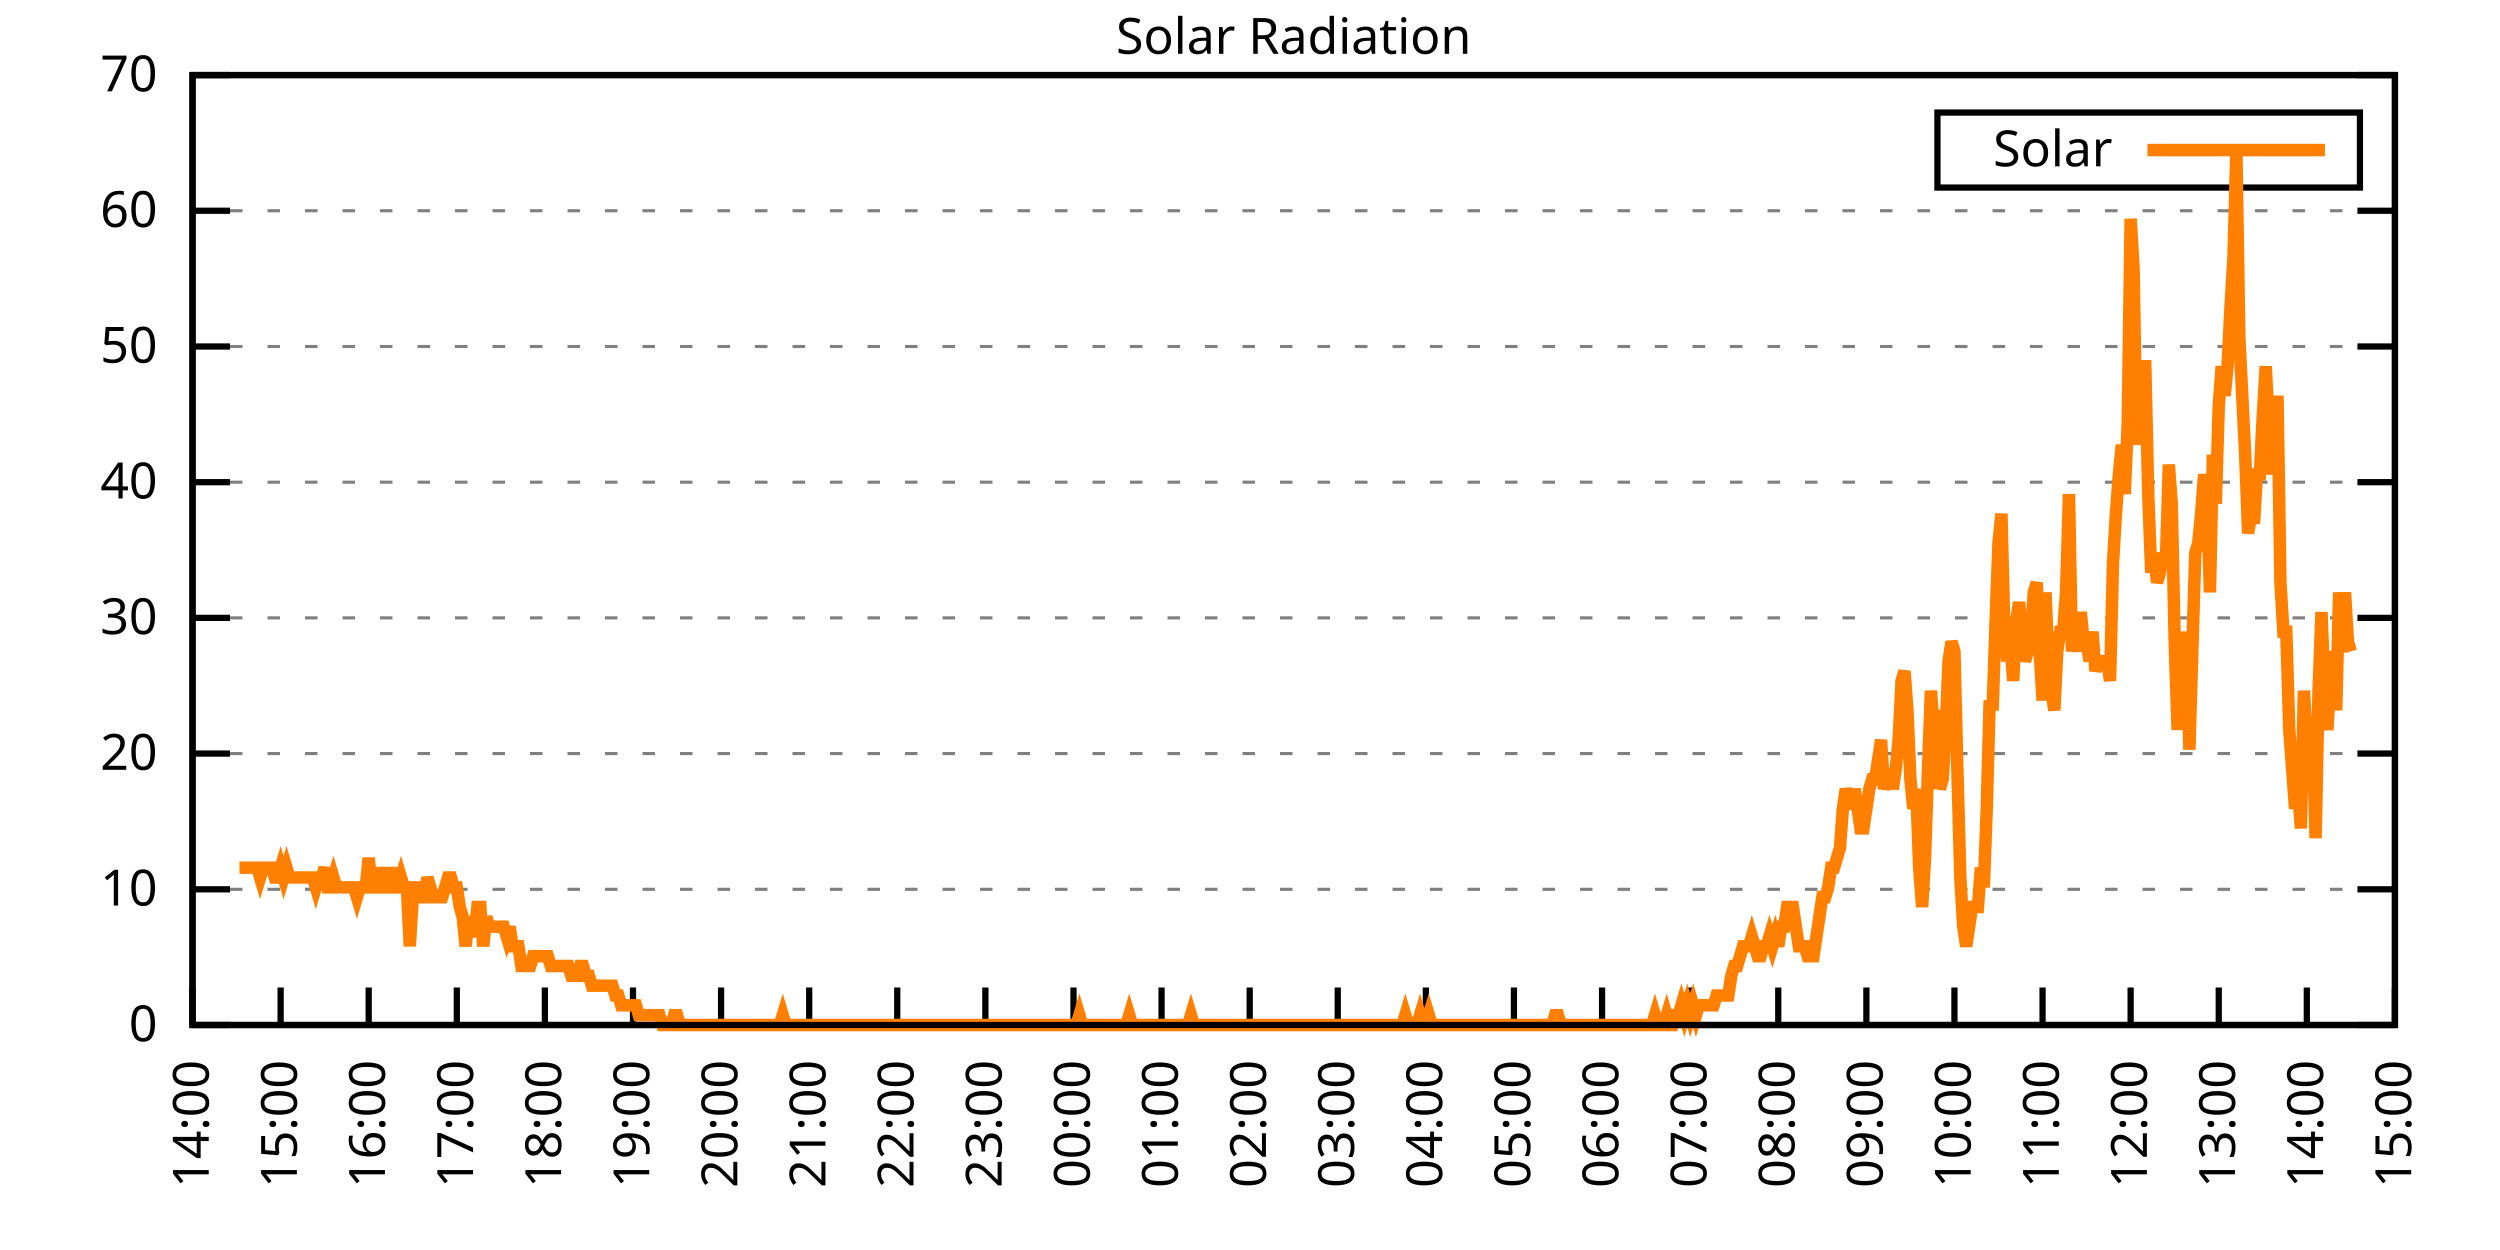
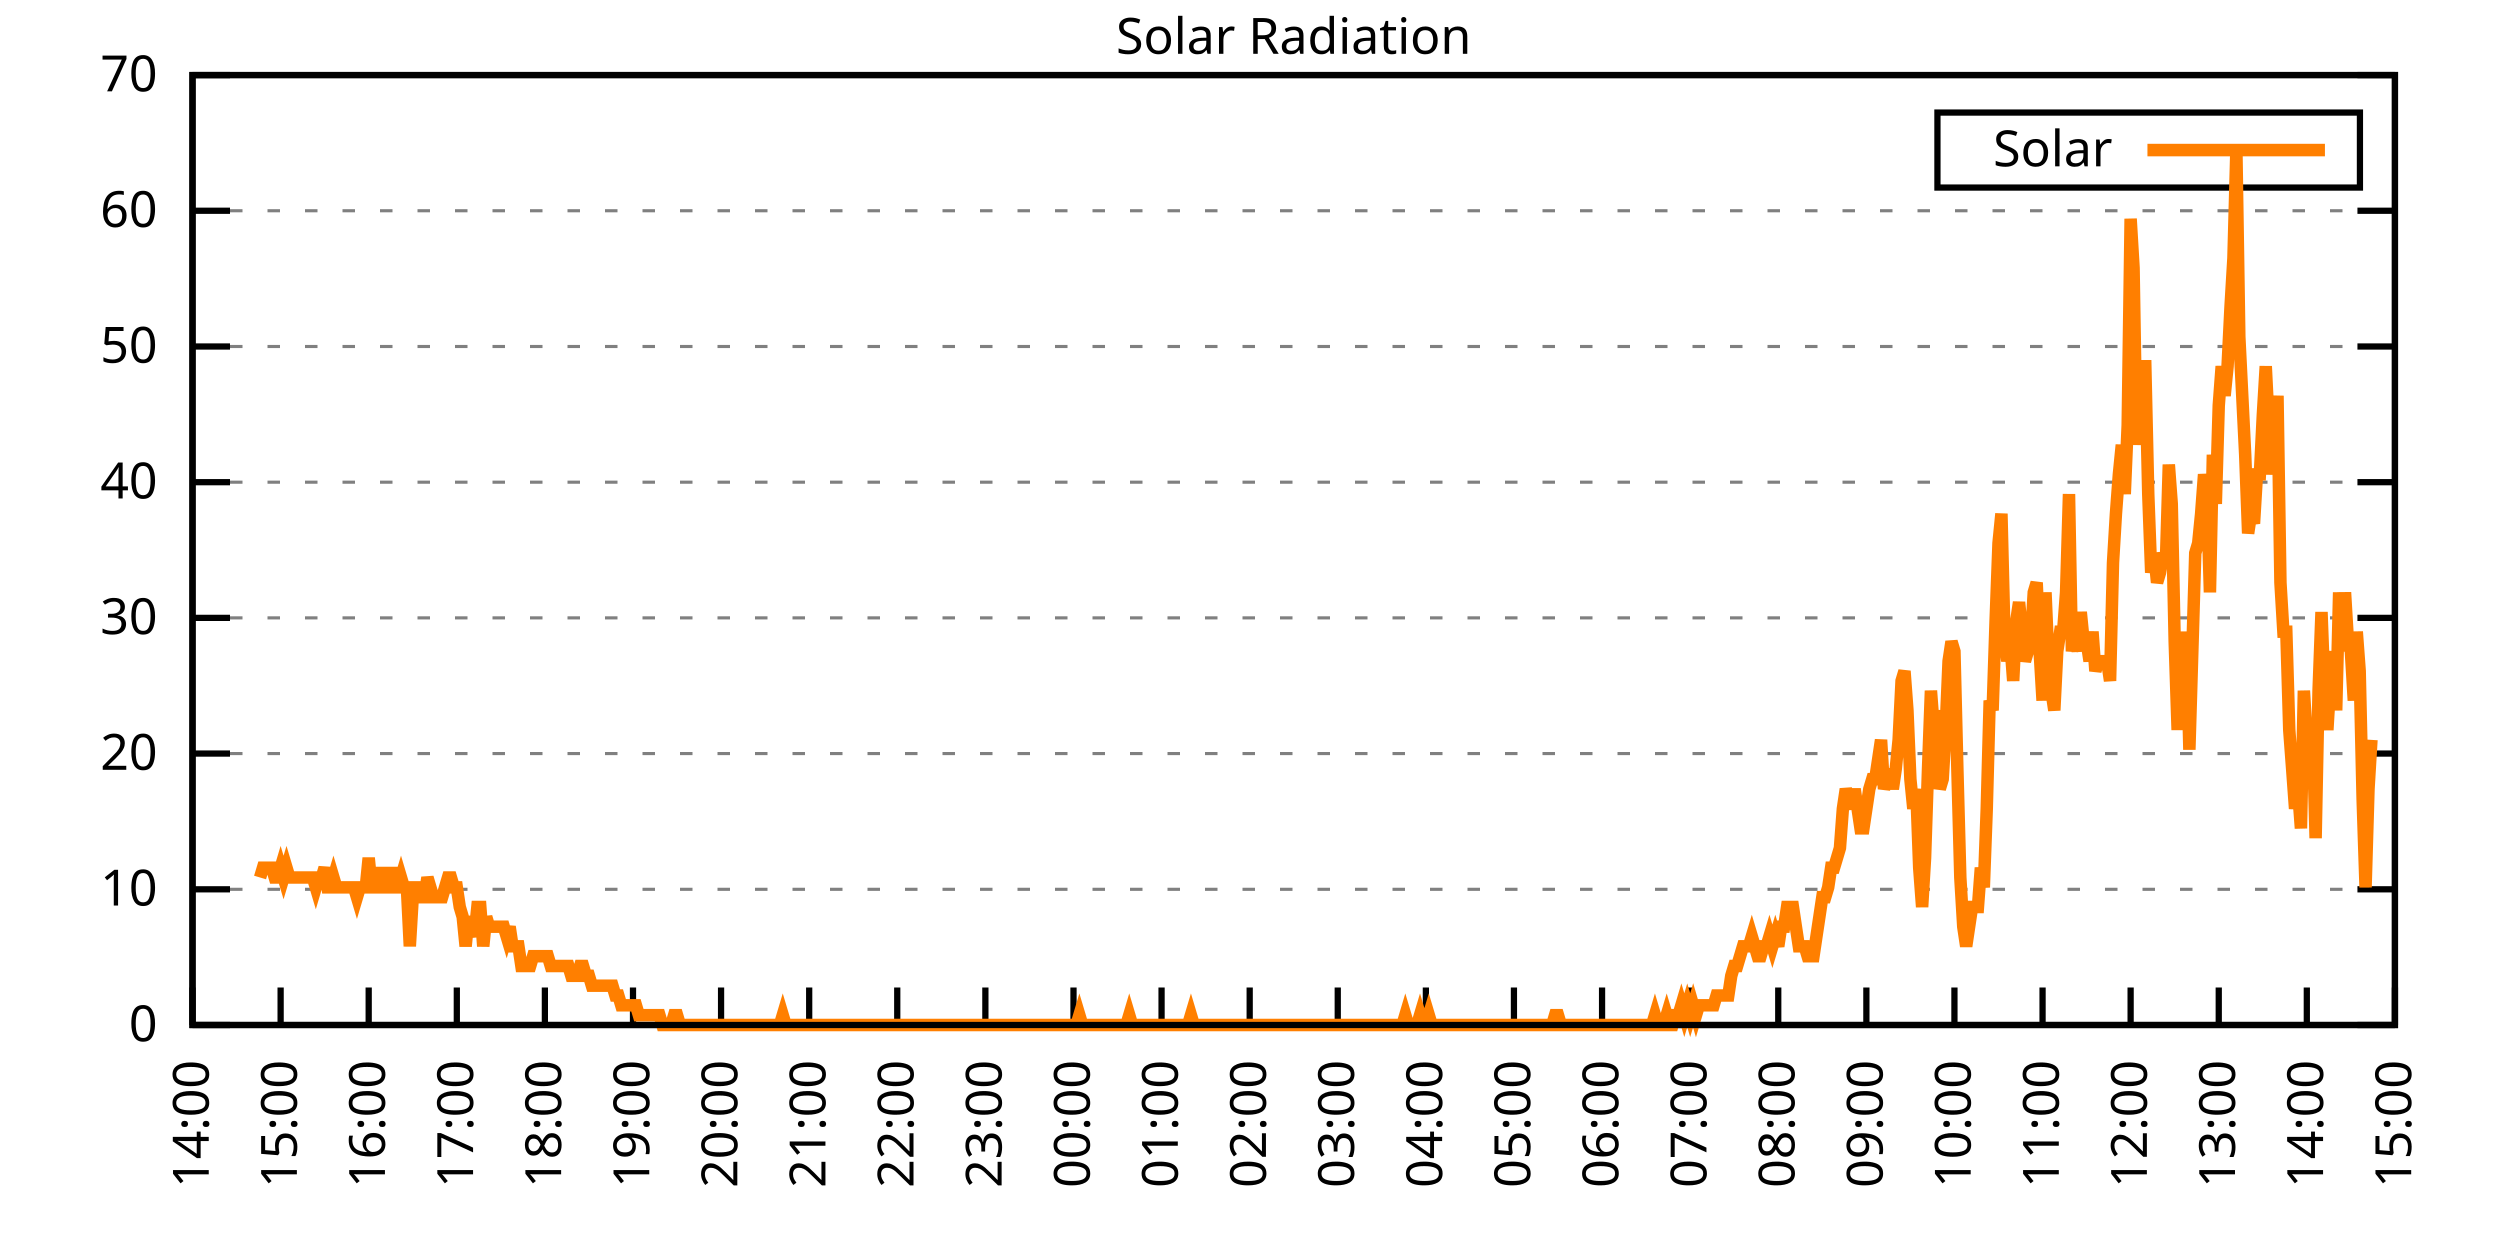
<svg xmlns="http://www.w3.org/2000/svg" xmlns:xlink="http://www.w3.org/1999/xlink" width="400" height="200" viewBox="0 0 400 200">
  <g id="gnuplot_canvas">
    <rect x="0" y="0" width="400" height="200" fill="none" />
    <defs>
      <circle id="gpDot" r="0.5" stroke-width="0.5" stroke="currentColor" />
      <path id="gpPt0" stroke-width="0.333" stroke="currentColor" d="M-1,0 h2 M0,-1 v2" />
      <path id="gpPt1" stroke-width="0.333" stroke="currentColor" d="M-1,-1 L1,1 M1,-1 L-1,1" />
      <path id="gpPt2" stroke-width="0.333" stroke="currentColor" d="M-1,0 L1,0 M0,-1 L0,1 M-1,-1 L1,1 M-1,1 L1,-1" />
      <rect id="gpPt3" stroke-width="0.333" stroke="currentColor" x="-1" y="-1" width="2" height="2" />
      <rect id="gpPt4" stroke-width="0.333" stroke="currentColor" fill="currentColor" x="-1" y="-1" width="2" height="2" />
      <circle id="gpPt5" stroke-width="0.333" stroke="currentColor" cx="0" cy="0" r="1" />
      <use xlink:href="#gpPt5" id="gpPt6" fill="currentColor" stroke="none" />
      <path id="gpPt7" stroke-width="0.333" stroke="currentColor" d="M0,-1.33 L-1.33,0.67 L1.33,0.67 z" />
      <use xlink:href="#gpPt7" id="gpPt8" fill="currentColor" stroke="none" />
      <use xlink:href="#gpPt7" id="gpPt9" stroke="currentColor" transform="rotate(180)" />
      <use xlink:href="#gpPt9" id="gpPt10" fill="currentColor" stroke="none" />
      <use xlink:href="#gpPt3" id="gpPt11" stroke="currentColor" transform="rotate(45)" />
      <use xlink:href="#gpPt11" id="gpPt12" fill="currentColor" stroke="none" />
      <path id="gpPt13" stroke-width="0.333" stroke="currentColor" d="M0,1.330 L1.265,0.411 L0.782,-1.067 L-0.782,-1.076 L-1.265,0.411 z" />
      <use xlink:href="#gpPt13" id="gpPt14" fill="currentColor" stroke="none" />
      <filter id="textbox" filterUnits="objectBoundingBox" x="0" y="0" height="1" width="1">
        <feFlood flood-color="white" flood-opacity="1" result="bgnd" />
        <feComposite in="SourceGraphic" in2="bgnd" operator="atop" />
      </filter>
      <filter id="greybox" filterUnits="objectBoundingBox" x="0" y="0" height="1" width="1">
        <feFlood flood-color="lightgrey" flood-opacity="1" result="grey" />
        <feComposite in="SourceGraphic" in2="grey" operator="atop" />
      </filter>
    </defs>
    <g fill="none" color="white" stroke="currentColor" stroke-width="1.00" stroke-linecap="butt" stroke-linejoin="miter">
</g>
    <g fill="none" color="black" stroke="currentColor" stroke-width="1.00" stroke-linecap="butt" stroke-linejoin="miter">
      <g stroke="none" shape-rendering="crispEdges">
        <polygon fill="rgb(255, 255, 255)" points="30.80,164.00 383.18,164.00 383.18,12.02 30.80,12.02 " />
      </g>
    </g>
    <g fill="none" color="black" stroke="currentColor" stroke-width="1.00" stroke-linecap="butt" stroke-linejoin="miter">
</g>
    <g fill="none" color="black" stroke="black" stroke-width="0.50" stroke-linecap="butt" stroke-linejoin="miter">
</g>
    <g fill="none" color="gray" stroke="currentColor" stroke-width="0.50" stroke-linecap="butt" stroke-linejoin="miter">
      <path stroke="gray" stroke-dasharray="2,4" class="gridline" d="M30.80,164.00 L383.19,164.00  " />
    </g>
    <g fill="none" color="gray" stroke="gray" stroke-width="1.00" stroke-linecap="butt" stroke-linejoin="miter">
</g>
    <g fill="none" color="black" stroke="currentColor" stroke-width="1.00" stroke-linecap="butt" stroke-linejoin="miter">
      <path stroke="black" d="M30.80,164.00 L36.80,164.00 M383.19,164.00 L377.19,164.00  " />
      <g transform="translate(25.20,166.60)" stroke="none" fill="black" font-family="Sans" font-size="8.00" text-anchor="end">
        <text>
          <tspan font-family="Sans"> 0</tspan>
        </text>
      </g>
    </g>
    <g fill="none" color="black" stroke="currentColor" stroke-width="1.00" stroke-linecap="butt" stroke-linejoin="miter">
</g>
    <g fill="none" color="black" stroke="black" stroke-width="0.50" stroke-linecap="butt" stroke-linejoin="miter">
</g>
    <g fill="none" color="gray" stroke="currentColor" stroke-width="0.50" stroke-linecap="butt" stroke-linejoin="miter">
      <path stroke="gray" stroke-dasharray="2,4" class="gridline" d="M30.80,142.29 L383.19,142.29  " />
    </g>
    <g fill="none" color="gray" stroke="gray" stroke-width="1.00" stroke-linecap="butt" stroke-linejoin="miter">
</g>
    <g fill="none" color="black" stroke="currentColor" stroke-width="1.00" stroke-linecap="butt" stroke-linejoin="miter">
      <path stroke="black" d="M30.80,142.29 L36.80,142.29 M383.19,142.29 L377.19,142.29  " />
      <g transform="translate(25.20,144.89)" stroke="none" fill="black" font-family="Sans" font-size="8.00" text-anchor="end">
        <text>
          <tspan font-family="Sans"> 10</tspan>
        </text>
      </g>
    </g>
    <g fill="none" color="black" stroke="currentColor" stroke-width="1.00" stroke-linecap="butt" stroke-linejoin="miter">
</g>
    <g fill="none" color="black" stroke="black" stroke-width="0.50" stroke-linecap="butt" stroke-linejoin="miter">
</g>
    <g fill="none" color="gray" stroke="currentColor" stroke-width="0.50" stroke-linecap="butt" stroke-linejoin="miter">
      <path stroke="gray" stroke-dasharray="2,4" class="gridline" d="M30.80,120.57 L383.19,120.57  " />
    </g>
    <g fill="none" color="gray" stroke="gray" stroke-width="1.00" stroke-linecap="butt" stroke-linejoin="miter">
</g>
    <g fill="none" color="black" stroke="currentColor" stroke-width="1.00" stroke-linecap="butt" stroke-linejoin="miter">
      <path stroke="black" d="M30.80,120.57 L36.80,120.57 M383.19,120.57 L377.19,120.57  " />
      <g transform="translate(25.20,123.17)" stroke="none" fill="black" font-family="Sans" font-size="8.00" text-anchor="end">
        <text>
          <tspan font-family="Sans"> 20</tspan>
        </text>
      </g>
    </g>
    <g fill="none" color="black" stroke="currentColor" stroke-width="1.00" stroke-linecap="butt" stroke-linejoin="miter">
</g>
    <g fill="none" color="black" stroke="black" stroke-width="0.50" stroke-linecap="butt" stroke-linejoin="miter">
</g>
    <g fill="none" color="gray" stroke="currentColor" stroke-width="0.50" stroke-linecap="butt" stroke-linejoin="miter">
      <path stroke="gray" stroke-dasharray="2,4" class="gridline" d="M30.80,98.86 L383.19,98.86  " />
    </g>
    <g fill="none" color="gray" stroke="gray" stroke-width="1.00" stroke-linecap="butt" stroke-linejoin="miter">
</g>
    <g fill="none" color="black" stroke="currentColor" stroke-width="1.00" stroke-linecap="butt" stroke-linejoin="miter">
      <path stroke="black" d="M30.80,98.86 L36.80,98.86 M383.19,98.86 L377.19,98.86  " />
      <g transform="translate(25.20,101.46)" stroke="none" fill="black" font-family="Sans" font-size="8.00" text-anchor="end">
        <text>
          <tspan font-family="Sans"> 30</tspan>
        </text>
      </g>
    </g>
    <g fill="none" color="black" stroke="currentColor" stroke-width="1.00" stroke-linecap="butt" stroke-linejoin="miter">
</g>
    <g fill="none" color="black" stroke="black" stroke-width="0.50" stroke-linecap="butt" stroke-linejoin="miter">
</g>
    <g fill="none" color="gray" stroke="currentColor" stroke-width="0.50" stroke-linecap="butt" stroke-linejoin="miter">
      <path stroke="gray" stroke-dasharray="2,4" class="gridline" d="M30.80,77.15 L383.19,77.15  " />
    </g>
    <g fill="none" color="gray" stroke="gray" stroke-width="1.00" stroke-linecap="butt" stroke-linejoin="miter">
</g>
    <g fill="none" color="black" stroke="currentColor" stroke-width="1.00" stroke-linecap="butt" stroke-linejoin="miter">
      <path stroke="black" d="M30.80,77.15 L36.80,77.15 M383.19,77.15 L377.19,77.15  " />
      <g transform="translate(25.20,79.75)" stroke="none" fill="black" font-family="Sans" font-size="8.00" text-anchor="end">
        <text>
          <tspan font-family="Sans"> 40</tspan>
        </text>
      </g>
    </g>
    <g fill="none" color="black" stroke="currentColor" stroke-width="1.00" stroke-linecap="butt" stroke-linejoin="miter">
</g>
    <g fill="none" color="black" stroke="black" stroke-width="0.50" stroke-linecap="butt" stroke-linejoin="miter">
</g>
    <g fill="none" color="gray" stroke="currentColor" stroke-width="0.50" stroke-linecap="butt" stroke-linejoin="miter">
      <path stroke="gray" stroke-dasharray="2,4" class="gridline" d="M30.80,55.44 L383.19,55.44  " />
    </g>
    <g fill="none" color="gray" stroke="gray" stroke-width="1.00" stroke-linecap="butt" stroke-linejoin="miter">
</g>
    <g fill="none" color="black" stroke="currentColor" stroke-width="1.00" stroke-linecap="butt" stroke-linejoin="miter">
      <path stroke="black" d="M30.80,55.44 L36.80,55.44 M383.19,55.44 L377.19,55.44  " />
      <g transform="translate(25.20,58.04)" stroke="none" fill="black" font-family="Sans" font-size="8.00" text-anchor="end">
        <text>
          <tspan font-family="Sans"> 50</tspan>
        </text>
      </g>
    </g>
    <g fill="none" color="black" stroke="currentColor" stroke-width="1.00" stroke-linecap="butt" stroke-linejoin="miter">
</g>
    <g fill="none" color="black" stroke="black" stroke-width="0.50" stroke-linecap="butt" stroke-linejoin="miter">
</g>
    <g fill="none" color="gray" stroke="currentColor" stroke-width="0.50" stroke-linecap="butt" stroke-linejoin="miter">
      <path stroke="gray" stroke-dasharray="2,4" class="gridline" d="M30.80,33.72 L383.19,33.72  " />
    </g>
    <g fill="none" color="gray" stroke="gray" stroke-width="1.00" stroke-linecap="butt" stroke-linejoin="miter">
</g>
    <g fill="none" color="black" stroke="currentColor" stroke-width="1.00" stroke-linecap="butt" stroke-linejoin="miter">
      <path stroke="black" d="M30.80,33.72 L36.80,33.72 M383.19,33.72 L377.19,33.72  " />
      <g transform="translate(25.20,36.32)" stroke="none" fill="black" font-family="Sans" font-size="8.00" text-anchor="end">
        <text>
          <tspan font-family="Sans"> 60</tspan>
        </text>
      </g>
    </g>
    <g fill="none" color="black" stroke="currentColor" stroke-width="1.00" stroke-linecap="butt" stroke-linejoin="miter">
</g>
    <g fill="none" color="black" stroke="black" stroke-width="0.50" stroke-linecap="butt" stroke-linejoin="miter">
</g>
    <g fill="none" color="gray" stroke="currentColor" stroke-width="0.50" stroke-linecap="butt" stroke-linejoin="miter">
      <path stroke="gray" stroke-dasharray="2,4" class="gridline" d="M30.80,12.01 L383.19,12.01  " />
    </g>
    <g fill="none" color="gray" stroke="gray" stroke-width="1.00" stroke-linecap="butt" stroke-linejoin="miter">
</g>
    <g fill="none" color="black" stroke="currentColor" stroke-width="1.00" stroke-linecap="butt" stroke-linejoin="miter">
      <path stroke="black" d="M30.80,12.01 L36.80,12.01 M383.19,12.01 L377.19,12.01  " />
      <g transform="translate(25.20,14.61)" stroke="none" fill="black" font-family="Sans" font-size="8.00" text-anchor="end">
        <text>
          <tspan font-family="Sans"> 70</tspan>
        </text>
      </g>
    </g>
    <g fill="none" color="black" stroke="currentColor" stroke-width="1.00" stroke-linecap="butt" stroke-linejoin="miter">
      <path stroke="black" d="M30.80,164.00 L30.80,158.00  " />
      <g transform="translate(33.40,169.60) rotate(270.00)" stroke="none" fill="black" font-family="Sans" font-size="8.00" text-anchor="end">
        <text>
          <tspan font-family="Sans">14:00</tspan>
        </text>
      </g>
    </g>
    <g fill="none" color="black" stroke="currentColor" stroke-width="1.00" stroke-linecap="butt" stroke-linejoin="miter">
      <path stroke="black" d="M44.90,164.00 L44.90,158.00  " />
      <g transform="translate(47.50,169.60) rotate(270.00)" stroke="none" fill="black" font-family="Sans" font-size="8.00" text-anchor="end">
        <text>
          <tspan font-family="Sans">15:00</tspan>
        </text>
      </g>
    </g>
    <g fill="none" color="black" stroke="currentColor" stroke-width="1.00" stroke-linecap="butt" stroke-linejoin="miter">
      <path stroke="black" d="M58.99,164.00 L58.99,158.00  " />
      <g transform="translate(61.59,169.60) rotate(270.00)" stroke="none" fill="black" font-family="Sans" font-size="8.00" text-anchor="end">
        <text>
          <tspan font-family="Sans">16:00</tspan>
        </text>
      </g>
    </g>
    <g fill="none" color="black" stroke="currentColor" stroke-width="1.00" stroke-linecap="butt" stroke-linejoin="miter">
      <path stroke="black" d="M73.09,164.00 L73.09,158.00  " />
      <g transform="translate(75.69,169.60) rotate(270.00)" stroke="none" fill="black" font-family="Sans" font-size="8.00" text-anchor="end">
        <text>
          <tspan font-family="Sans">17:00</tspan>
        </text>
      </g>
    </g>
    <g fill="none" color="black" stroke="currentColor" stroke-width="1.00" stroke-linecap="butt" stroke-linejoin="miter">
      <path stroke="black" d="M87.18,164.00 L87.18,158.00  " />
      <g transform="translate(89.78,169.60) rotate(270.00)" stroke="none" fill="black" font-family="Sans" font-size="8.00" text-anchor="end">
        <text>
          <tspan font-family="Sans">18:00</tspan>
        </text>
      </g>
    </g>
    <g fill="none" color="black" stroke="currentColor" stroke-width="1.00" stroke-linecap="butt" stroke-linejoin="miter">
      <path stroke="black" d="M101.28,164.00 L101.28,158.00  " />
      <g transform="translate(103.88,169.60) rotate(270.00)" stroke="none" fill="black" font-family="Sans" font-size="8.00" text-anchor="end">
        <text>
          <tspan font-family="Sans">19:00</tspan>
        </text>
      </g>
    </g>
    <g fill="none" color="black" stroke="currentColor" stroke-width="1.00" stroke-linecap="butt" stroke-linejoin="miter">
      <path stroke="black" d="M115.37,164.00 L115.37,158.00  " />
      <g transform="translate(117.97,169.60) rotate(270.00)" stroke="none" fill="black" font-family="Sans" font-size="8.00" text-anchor="end">
        <text>
          <tspan font-family="Sans">20:00</tspan>
        </text>
      </g>
    </g>
    <g fill="none" color="black" stroke="currentColor" stroke-width="1.00" stroke-linecap="butt" stroke-linejoin="miter">
      <path stroke="black" d="M129.47,164.00 L129.47,158.00  " />
      <g transform="translate(132.07,169.60) rotate(270.00)" stroke="none" fill="black" font-family="Sans" font-size="8.00" text-anchor="end">
        <text>
          <tspan font-family="Sans">21:00</tspan>
        </text>
      </g>
    </g>
    <g fill="none" color="black" stroke="currentColor" stroke-width="1.00" stroke-linecap="butt" stroke-linejoin="miter">
      <path stroke="black" d="M143.56,164.00 L143.56,158.00  " />
      <g transform="translate(146.16,169.60) rotate(270.00)" stroke="none" fill="black" font-family="Sans" font-size="8.00" text-anchor="end">
        <text>
          <tspan font-family="Sans">22:00</tspan>
        </text>
      </g>
    </g>
    <g fill="none" color="black" stroke="currentColor" stroke-width="1.00" stroke-linecap="butt" stroke-linejoin="miter">
      <path stroke="black" d="M157.66,164.00 L157.66,158.00  " />
      <g transform="translate(160.26,169.60) rotate(270.00)" stroke="none" fill="black" font-family="Sans" font-size="8.00" text-anchor="end">
        <text>
          <tspan font-family="Sans">23:00</tspan>
        </text>
      </g>
    </g>
    <g fill="none" color="black" stroke="currentColor" stroke-width="1.00" stroke-linecap="butt" stroke-linejoin="miter">
      <path stroke="black" d="M171.76,164.00 L171.76,158.00  " />
      <g transform="translate(174.36,169.60) rotate(270.00)" stroke="none" fill="black" font-family="Sans" font-size="8.00" text-anchor="end">
        <text>
          <tspan font-family="Sans">00:00</tspan>
        </text>
      </g>
    </g>
    <g fill="none" color="black" stroke="currentColor" stroke-width="1.00" stroke-linecap="butt" stroke-linejoin="miter">
      <path stroke="black" d="M185.85,164.00 L185.85,158.00  " />
      <g transform="translate(188.45,169.60) rotate(270.00)" stroke="none" fill="black" font-family="Sans" font-size="8.00" text-anchor="end">
        <text>
          <tspan font-family="Sans">01:00</tspan>
        </text>
      </g>
    </g>
    <g fill="none" color="black" stroke="currentColor" stroke-width="1.00" stroke-linecap="butt" stroke-linejoin="miter">
      <path stroke="black" d="M199.95,164.00 L199.95,158.00  " />
      <g transform="translate(202.55,169.60) rotate(270.00)" stroke="none" fill="black" font-family="Sans" font-size="8.00" text-anchor="end">
        <text>
          <tspan font-family="Sans">02:00</tspan>
        </text>
      </g>
    </g>
    <g fill="none" color="black" stroke="currentColor" stroke-width="1.00" stroke-linecap="butt" stroke-linejoin="miter">
      <path stroke="black" d="M214.04,164.00 L214.04,158.00  " />
      <g transform="translate(216.64,169.60) rotate(270.00)" stroke="none" fill="black" font-family="Sans" font-size="8.00" text-anchor="end">
        <text>
          <tspan font-family="Sans">03:00</tspan>
        </text>
      </g>
    </g>
    <g fill="none" color="black" stroke="currentColor" stroke-width="1.00" stroke-linecap="butt" stroke-linejoin="miter">
      <path stroke="black" d="M228.14,164.00 L228.14,158.00  " />
      <g transform="translate(230.74,169.60) rotate(270.00)" stroke="none" fill="black" font-family="Sans" font-size="8.00" text-anchor="end">
        <text>
          <tspan font-family="Sans">04:00</tspan>
        </text>
      </g>
    </g>
    <g fill="none" color="black" stroke="currentColor" stroke-width="1.00" stroke-linecap="butt" stroke-linejoin="miter">
      <path stroke="black" d="M242.23,164.00 L242.23,158.00  " />
      <g transform="translate(244.83,169.60) rotate(270.00)" stroke="none" fill="black" font-family="Sans" font-size="8.00" text-anchor="end">
        <text>
          <tspan font-family="Sans">05:00</tspan>
        </text>
      </g>
    </g>
    <g fill="none" color="black" stroke="currentColor" stroke-width="1.00" stroke-linecap="butt" stroke-linejoin="miter">
      <path stroke="black" d="M256.33,164.00 L256.33,158.00  " />
      <g transform="translate(258.93,169.60) rotate(270.00)" stroke="none" fill="black" font-family="Sans" font-size="8.00" text-anchor="end">
        <text>
          <tspan font-family="Sans">06:00</tspan>
        </text>
      </g>
    </g>
    <g fill="none" color="black" stroke="currentColor" stroke-width="1.00" stroke-linecap="butt" stroke-linejoin="miter">
      <path stroke="black" d="M270.43,164.00 L270.43,158.00  " />
      <g transform="translate(273.03,169.60) rotate(270.00)" stroke="none" fill="black" font-family="Sans" font-size="8.00" text-anchor="end">
        <text>
          <tspan font-family="Sans">07:00</tspan>
        </text>
      </g>
    </g>
    <g fill="none" color="black" stroke="currentColor" stroke-width="1.00" stroke-linecap="butt" stroke-linejoin="miter">
      <path stroke="black" d="M284.52,164.00 L284.52,158.00  " />
      <g transform="translate(287.12,169.60) rotate(270.00)" stroke="none" fill="black" font-family="Sans" font-size="8.00" text-anchor="end">
        <text>
          <tspan font-family="Sans">08:00</tspan>
        </text>
      </g>
    </g>
    <g fill="none" color="black" stroke="currentColor" stroke-width="1.00" stroke-linecap="butt" stroke-linejoin="miter">
      <path stroke="black" d="M298.62,164.00 L298.62,158.00  " />
      <g transform="translate(301.22,169.60) rotate(270.00)" stroke="none" fill="black" font-family="Sans" font-size="8.00" text-anchor="end">
        <text>
          <tspan font-family="Sans">09:00</tspan>
        </text>
      </g>
    </g>
    <g fill="none" color="black" stroke="currentColor" stroke-width="1.00" stroke-linecap="butt" stroke-linejoin="miter">
      <path stroke="black" d="M312.71,164.00 L312.71,158.00  " />
      <g transform="translate(315.31,169.60) rotate(270.00)" stroke="none" fill="black" font-family="Sans" font-size="8.00" text-anchor="end">
        <text>
          <tspan font-family="Sans">10:00</tspan>
        </text>
      </g>
    </g>
    <g fill="none" color="black" stroke="currentColor" stroke-width="1.00" stroke-linecap="butt" stroke-linejoin="miter">
      <path stroke="black" d="M326.81,164.00 L326.81,158.00  " />
      <g transform="translate(329.41,169.60) rotate(270.00)" stroke="none" fill="black" font-family="Sans" font-size="8.00" text-anchor="end">
        <text>
          <tspan font-family="Sans">11:00</tspan>
        </text>
      </g>
    </g>
    <g fill="none" color="black" stroke="currentColor" stroke-width="1.00" stroke-linecap="butt" stroke-linejoin="miter">
      <path stroke="black" d="M340.90,164.00 L340.90,158.00  " />
      <g transform="translate(343.50,169.60) rotate(270.00)" stroke="none" fill="black" font-family="Sans" font-size="8.00" text-anchor="end">
        <text>
          <tspan font-family="Sans">12:00</tspan>
        </text>
      </g>
    </g>
    <g fill="none" color="black" stroke="currentColor" stroke-width="1.00" stroke-linecap="butt" stroke-linejoin="miter">
      <path stroke="black" d="M355.00,164.00 L355.00,158.00  " />
      <g transform="translate(357.60,169.60) rotate(270.00)" stroke="none" fill="black" font-family="Sans" font-size="8.00" text-anchor="end">
        <text>
          <tspan font-family="Sans">13:00</tspan>
        </text>
      </g>
    </g>
    <g fill="none" color="black" stroke="currentColor" stroke-width="1.00" stroke-linecap="butt" stroke-linejoin="miter">
      <path stroke="black" d="M369.09,164.00 L369.09,158.00  " />
      <g transform="translate(371.69,169.60) rotate(270.00)" stroke="none" fill="black" font-family="Sans" font-size="8.00" text-anchor="end">
        <text>
          <tspan font-family="Sans">14:00</tspan>
        </text>
      </g>
    </g>
    <g fill="none" color="black" stroke="currentColor" stroke-width="1.00" stroke-linecap="butt" stroke-linejoin="miter">
      <path stroke="black" d="M383.19,164.00 L383.19,158.00  " />
      <g transform="translate(385.79,169.60) rotate(270.00)" stroke="none" fill="black" font-family="Sans" font-size="8.00" text-anchor="end">
        <text>
          <tspan font-family="Sans">15:00</tspan>
        </text>
      </g>
    </g>
    <g fill="none" color="black" stroke="currentColor" stroke-width="1.00" stroke-linecap="butt" stroke-linejoin="miter">
</g>
    <g fill="none" color="black" stroke="currentColor" stroke-width="1.00" stroke-linecap="butt" stroke-linejoin="miter">
      <path stroke="black" d="M30.80,12.01 L30.80,164.00 L383.19,164.00 L383.19,12.01 L30.80,12.01 Z  " />
    </g>
    <g fill="none" color="black" stroke="currentColor" stroke-width="1.00" stroke-linecap="butt" stroke-linejoin="miter">
</g>
    <g fill="none" color="black" stroke="currentColor" stroke-width="1.00" stroke-linecap="butt" stroke-linejoin="miter">
      <path stroke="black" d="M309.99,30.01 L309.99,18.01 L377.59,18.01 L377.59,30.01 L309.99,30.01 Z  " />
    </g>
    <g id="Solar_Radiation_plot_1">
      <g fill="none" color="white" stroke="black" stroke-width="2.00" stroke-linecap="butt" stroke-linejoin="miter">
</g>
      <g fill="none" color="black" stroke="currentColor" stroke-width="2.00" stroke-linecap="butt" stroke-linejoin="miter">
        <g transform="translate(337.99,26.61)" stroke="none" fill="black" font-family="Sans" font-size="8.00" text-anchor="end">
          <text>
            <tspan font-family="Sans">Solar</tspan>
          </text>
        </g>
      </g>
      <g fill="none" color="black" stroke="currentColor" stroke-width="2.00" stroke-linecap="butt" stroke-linejoin="miter">
-         <path stroke="rgb(255, 127,   0)" d="M343.59,24.01 L371.99,24.01 M38.32,138.83 L38.79,138.83 L39.26,138.83 L39.73,138.83 L40.20,138.83 L40.67,138.83   L41.14,138.83 L41.61,140.40 L42.08,138.83 L42.55,138.83 L43.02,138.83 L43.49,138.83 L43.96,140.40 L44.43,140.40   L44.90,138.83 L45.37,140.40 L45.84,138.83 L46.31,140.40 L46.78,140.40 L47.24,140.40 L47.71,140.40 L48.18,140.40   L48.65,140.40 L49.12,140.40 L49.59,140.40 L50.06,140.40 L50.53,141.98 L51.00,140.40 L51.47,140.40 L51.94,138.83   L52.41,141.98 L52.88,141.98 L53.35,140.40 L53.82,141.98 L54.29,141.98 L54.76,141.98 L55.23,141.98 L55.70,141.98   L56.17,141.98 L56.64,141.98 L57.11,143.55 L57.58,141.98 L58.05,141.98 L58.52,141.98 L58.99,137.26 L59.46,141.98   L59.93,141.98 L60.40,141.98 L60.87,138.83 L61.34,141.98 L61.81,141.98 L62.28,141.98 L62.75,138.83 L63.22,141.98   L63.69,141.98 L64.16,140.40 L64.63,141.98 L65.10,141.98 L65.57,151.41 L66.04,143.55 L66.51,141.98 L66.98,141.98   L67.45,143.55 L67.92,143.55 L68.39,140.40 L68.86,141.98 L69.33,143.55 L69.80,143.55 L70.27,143.55 L70.74,143.55   L71.21,141.98 L71.68,140.40 L72.15,140.40 L72.62,141.98 L73.09,141.98 L73.56,145.12 L74.03,146.70 L74.50,151.41   L74.97,146.70 L75.44,148.27 L75.91,149.84 L76.38,145.12 L76.85,145.12 L77.32,151.41 L77.79,146.70 L78.26,148.27   L78.73,148.27 L79.19,148.27 L79.66,148.27 L80.13,148.27 L80.60,148.27 L81.07,149.84 L81.54,148.27 L82.01,151.41   L82.48,151.41 L82.95,151.41 L83.42,154.56 L83.89,154.56 L84.36,154.56 L84.83,154.56 L85.30,152.99 L85.77,152.99   L86.24,152.99 L86.71,152.99 L87.18,152.99 L87.65,152.99 L88.12,154.56 L88.59,154.56 L89.06,154.56 L89.53,154.56   L90.00,154.56 L90.47,154.56 L90.94,154.56 L91.41,156.13 L91.88,156.13 L92.35,156.13 L92.82,154.56 L93.29,154.56   L93.76,156.13 L94.23,156.13 L94.70,157.71 L95.17,157.71 L95.64,157.71 L96.11,157.71 L96.58,157.71 L97.05,157.71   L97.52,157.71 L97.99,157.71 L98.46,159.28 L98.93,159.28 L99.40,160.85 L99.87,160.85 L100.34,160.85 L100.81,160.85   L101.28,160.85 L101.75,160.85 L102.22,162.43 L102.69,162.43 L103.16,162.43 L103.63,162.43 L104.10,162.43 L104.57,162.43   L105.04,162.43 L105.51,162.43 L105.98,164.00 L106.45,164.00 L106.92,164.00 L107.39,164.00 L107.86,162.43 L108.33,162.43   L108.80,164.00 L109.27,164.00 L109.74,164.00 L110.21,164.00 L110.68,164.00 L111.14,164.00 L111.61,164.00 L112.08,164.00   L112.55,164.00 L113.02,164.00 L113.49,164.00 L113.96,164.00 L114.43,164.00 L114.90,164.00 L115.37,164.00 L115.84,164.00   L116.31,164.00 L116.78,164.00 L117.25,164.00 L117.72,164.00 L118.19,164.00 L118.66,164.00 L119.13,164.00 L119.60,164.00   L120.07,164.00 L120.54,164.00 L121.01,164.00 L121.48,164.00 L121.95,164.00 L122.42,164.00 L122.89,164.00 L123.36,164.00   L123.83,164.00 L124.30,164.00 L124.77,164.00 L125.24,162.43 L125.71,164.00 L126.18,164.00 L126.65,164.00 L127.12,164.00   L127.59,164.00 L128.06,164.00 L128.53,164.00 L129.00,164.00 L129.47,164.00 L129.94,164.00 L130.41,164.00 L130.88,164.00   L131.35,164.00 L131.82,164.00 L132.29,164.00 L132.76,164.00 L133.23,164.00 L133.70,164.00 L134.17,164.00 L134.64,164.00   L135.11,164.00 L135.58,164.00 L136.05,164.00 L136.52,164.00 L136.99,164.00 L137.46,164.00 L137.93,164.00 L138.40,164.00   L138.87,164.00 L139.34,164.00 L139.81,164.00 L140.28,164.00 L140.75,164.00 L141.22,164.00 L141.69,164.00 L142.16,164.00   L142.63,164.00 L143.09,164.00 L143.56,164.00 L144.03,164.00 L144.50,164.00 L144.97,164.00 L145.44,164.00 L145.91,164.00   L146.38,164.00 L146.85,164.00 L147.32,164.00 L147.79,164.00 L148.26,164.00 L148.73,164.00 L149.20,164.00 L149.67,164.00   L150.14,164.00 L150.61,164.00 L151.08,164.00 L151.55,164.00 L152.02,164.00 L152.49,164.00 L152.96,164.00 L153.43,164.00   L153.90,164.00 L154.37,164.00 L154.84,164.00 L155.31,164.00 L155.78,164.00 L156.25,164.00 L156.72,164.00 L157.19,164.00   L157.66,164.00 L158.13,164.00 L158.60,164.00 L159.07,164.00 L159.54,164.00 L160.01,164.00 L160.48,164.00 L160.95,164.00   L161.42,164.00 L161.89,164.00 L162.36,164.00 L162.83,164.00 L163.30,164.00 L163.77,164.00 L164.24,164.00 L164.71,164.00   L165.18,164.00 L165.65,164.00 L166.12,164.00 L166.59,164.00 L167.06,164.00 L167.53,164.00 L168.00,164.00 L168.47,164.00   L168.94,164.00 L169.41,164.00 L169.88,164.00 L170.35,164.00 L170.82,164.00 L171.29,164.00 L171.76,164.00 L172.23,164.00   L172.70,162.43 L173.17,164.00 L173.64,164.00 L174.11,164.00 L174.58,164.00 L175.04,164.00 L175.51,164.00 L175.98,164.00   L176.45,164.00 L176.92,164.00 L177.39,164.00 L177.86,164.00 L178.33,164.00 L178.80,164.00 L179.27,164.00 L179.74,164.00   L180.21,164.00 L180.68,162.43 L181.15,164.00 L181.62,164.00 L182.09,164.00 L182.56,164.00 L183.03,164.00 L183.50,164.00   L183.97,164.00 L184.44,164.00 L184.91,164.00 L185.38,164.00 L185.85,164.00 L186.32,164.00 L186.79,164.00 L187.26,164.00   L187.73,164.00 L188.20,164.00 L188.67,164.00 L189.14,164.00 L189.61,164.00 L190.08,164.00 L190.55,162.43 L191.02,164.00   L191.49,164.00 L191.96,164.00 L192.43,164.00 L192.90,164.00 L193.37,164.00 L193.84,164.00 L194.31,164.00 L194.78,164.00   L195.25,164.00 L195.72,164.00 L196.19,164.00 L196.66,164.00 L197.13,164.00 L197.60,164.00 L198.07,164.00 L198.54,164.00   L199.01,164.00 L199.48,164.00 L199.95,164.00 L200.42,164.00 L200.89,164.00 L201.36,164.00 L201.83,164.00 L202.30,164.00   L202.77,164.00 L203.24,164.00 L203.71,164.00 L204.18,164.00 L204.65,164.00 L205.12,164.00 L205.59,164.00 L206.06,164.00   L206.53,164.00 L207.00,164.00 L207.46,164.00 L207.93,164.00 L208.40,164.00 L208.87,164.00 L209.34,164.00 L209.81,164.00   L210.28,164.00 L210.75,164.00 L211.22,164.00 L211.69,164.00 L212.16,164.00 L212.63,164.00 L213.10,164.00 L213.57,164.00   L214.04,164.00 L214.51,164.00 L214.98,164.00 L215.45,164.00 L215.92,164.00 L216.39,164.00 L216.86,164.00 L217.33,164.00   L217.80,164.00 L218.27,164.00 L218.74,164.00 L219.21,164.00 L219.68,164.00 L220.15,164.00 L220.62,164.00 L221.09,164.00   L221.56,164.00 L222.03,164.00 L222.50,164.00 L222.97,164.00 L223.44,164.00 L223.91,164.00 L224.38,164.00 L224.85,162.43   L225.32,164.00 L225.79,164.00 L226.26,164.00 L226.73,164.00 L227.20,162.43 L227.67,164.00 L228.14,164.00 L228.61,162.43   L229.08,164.00 L229.55,164.00 L230.02,164.00 L230.49,164.00 L230.96,164.00 L231.43,164.00 L231.90,164.00 L232.37,164.00   L232.84,164.00 L233.31,164.00 L233.78,164.00 L234.25,164.00 L234.72,164.00 L235.19,164.00 L235.66,164.00 L236.13,164.00   L236.60,164.00 L237.07,164.00 L237.54,164.00 L238.01,164.00 L238.48,164.00 L238.95,164.00 L239.41,164.00 L239.88,164.00   L240.35,164.00 L240.82,164.00 L241.29,164.00 L241.76,164.00 L242.23,164.00 L242.70,164.00 L243.17,164.00 L243.64,164.00   L244.11,164.00 L244.58,164.00 L245.05,164.00 L245.52,164.00 L245.99,164.00 L246.46,164.00 L246.93,164.00 L247.40,164.00   L247.87,164.00 L248.34,164.00 L248.81,162.43 L249.28,162.43 L249.75,164.00 L250.22,164.00 L250.69,164.00 L251.16,164.00   L251.63,164.00 L252.10,164.00 L252.57,164.00 L253.04,164.00 L253.51,164.00 L253.98,164.00 L254.45,164.00 L254.92,164.00   L255.39,164.00 L255.86,164.00 L256.33,164.00 L256.80,164.00 L257.27,164.00 L257.74,164.00 L258.21,164.00 L258.68,164.00   L259.15,164.00 L259.62,164.00 L260.09,164.00 L260.56,164.00 L261.03,164.00 L261.50,164.00 L261.97,164.00 L262.44,164.00   L262.91,164.00 L263.38,164.00 L263.85,164.00 L264.32,164.00 L264.79,162.43 L265.26,164.00 L265.73,164.00 L266.20,164.00   L266.67,162.43 L267.14,164.00 L267.61,164.00 L268.08,162.43 L268.55,162.43 L269.02,160.85 L269.49,162.43 L269.96,160.85   L270.43,162.43 L270.90,160.85 L271.36,162.43 L271.83,160.85 L272.30,160.85 L272.77,160.85 L273.24,160.85 L273.71,160.85   L274.18,160.85 L274.65,159.28 L275.12,159.28 L275.59,159.28 L276.06,159.28 L276.53,159.28 L277.00,156.13 L277.47,154.56   L277.94,154.56 L278.41,152.99 L278.88,151.41 L279.35,151.41 L279.82,151.41 L280.29,149.84 L280.76,151.41 L281.23,152.99   L281.70,152.99 L282.17,151.41 L282.64,151.41 L283.11,149.84 L283.58,151.41 L284.05,149.84 L284.52,151.41 L284.99,148.27   L285.46,148.27 L285.93,145.12 L286.40,145.12 L286.87,145.12 L287.34,148.27 L287.81,151.41 L288.28,151.41 L288.75,151.41   L289.22,152.99 L289.69,152.99 L290.16,152.99 L290.63,149.84 L291.10,146.70 L291.57,143.55 L292.04,143.55 L292.51,141.98   L292.98,138.83 L293.45,138.83 L293.92,137.26 L294.39,135.68 L294.86,129.39 L295.33,126.24 L295.80,127.82 L296.27,129.39   L296.74,126.24 L297.21,129.39 L297.68,132.54 L298.15,132.54 L298.62,129.39 L299.09,126.24 L299.56,124.67 L300.03,124.67   L300.50,121.52 L300.97,118.38 L301.44,126.24 L301.91,124.67 L302.38,123.10 L302.85,126.24 L303.31,123.10 L303.78,118.38   L304.25,108.94 L304.72,107.37 L305.19,113.66 L305.66,124.67 L306.13,129.39 L306.60,126.24 L307.07,138.83 L307.54,145.12   L308.01,137.26 L308.48,123.10 L308.95,110.51 L309.42,116.80 L309.89,113.66 L310.36,126.24 L310.83,124.67 L311.30,116.80   L311.77,105.79 L312.24,102.65 L312.71,104.22 L313.18,123.10 L313.65,140.40 L314.12,148.27 L314.59,151.41 L315.06,148.27   L315.53,145.12 L316.00,145.12 L316.47,145.12 L316.94,138.83 L317.41,141.98 L317.88,129.39 L318.35,112.09 L318.82,113.66   L319.29,99.50 L319.76,86.91 L320.23,82.19 L320.70,101.07 L321.17,105.79 L321.64,102.65 L322.11,108.94 L322.58,99.50   L323.05,96.35 L323.52,101.07 L323.99,105.79 L324.46,104.22 L324.93,102.65 L325.40,94.78 L325.87,93.21 L326.34,104.22   L326.81,112.09 L327.28,94.78 L327.75,105.79 L328.22,110.51 L328.69,113.66 L329.16,104.22 L329.63,101.07 L330.10,101.07   L330.57,94.78 L331.04,79.05 L331.51,104.22 L331.98,101.07 L332.45,104.22 L332.92,97.93 L333.39,102.65 L333.86,102.65   L334.33,105.79 L334.80,101.07 L335.26,107.37 L335.73,105.79 L336.20,105.79 L336.67,105.79 L337.14,105.79 L337.61,108.94   L338.08,90.06 L338.55,82.19 L339.02,75.90 L339.49,71.18 L339.96,79.05 L340.43,68.04 L340.90,35.00 L341.37,42.87   L341.84,71.18 L342.31,61.74 L342.78,58.60 L343.25,58.60 L343.72,79.05 L344.19,91.63 L344.66,88.49 L345.13,93.21   L345.60,91.63 L346.07,88.49 L346.54,90.06 L347.01,74.33 L347.48,80.62 L347.95,102.65 L348.42,116.80 L348.89,101.07   L349.36,110.51 L349.83,101.07 L350.30,119.95 L350.77,104.22 L351.24,88.49 L351.71,86.91 L352.18,82.19 L352.65,75.90   L353.12,79.05 L353.59,94.78 L354.06,72.76 L354.53,80.62 L355.00,64.89 L355.47,58.60 L355.94,63.32 L356.41,58.60   L356.88,49.16 L357.35,41.29 L357.82,23.99 L358.29,53.88 L358.76,63.32 L359.23,72.76 L359.70,85.34 L360.17,82.19   L360.64,83.77 L361.11,75.90 L361.58,75.90 L362.05,66.46 L362.52,58.60 L362.99,68.04 L363.46,75.90 L363.93,71.18   L364.40,63.32 L364.87,93.21 L365.34,101.07 L365.81,101.07 L366.28,116.80 L366.75,123.10 L367.21,129.39 L367.68,126.24   L368.15,132.54 L368.62,110.51 L369.09,118.38 L369.56,126.24 L370.03,116.80 L370.50,134.11 L370.97,110.51 L371.44,97.93   L371.91,110.51 L372.38,116.80 L372.85,108.94 L373.32,104.22 L373.79,113.66 L374.26,94.78 L374.73,104.22 L375.20,94.78   L375.67,102.65 L376.14,104.22  " />
+         <path stroke="rgb(255, 127,   0)" d="M343.59,24.01 L371.99,24.01 M41.61,140.40 L42.08,138.83 L42.55,138.83 L43.02,138.83 L43.49,138.83 L43.96,140.40   L44.43,140.40 L44.90,138.83 L45.37,140.40 L45.84,138.83 L46.31,140.40 L46.78,140.40 L47.24,140.40 L47.71,140.40   L48.18,140.40 L48.65,140.40 L49.12,140.40 L49.59,140.40 L50.06,140.40 L50.53,141.98 L51.00,140.40 L51.47,140.40   L51.94,138.83 L52.41,141.98 L52.88,141.98 L53.35,140.40 L53.82,141.98 L54.29,141.98 L54.76,141.98 L55.23,141.98   L55.70,141.98 L56.17,141.98 L56.64,141.98 L57.11,143.55 L57.58,141.98 L58.05,141.98 L58.52,141.98 L58.99,137.26   L59.46,141.98 L59.93,141.98 L60.40,141.98 L60.87,138.83 L61.34,141.98 L61.81,141.98 L62.28,141.98 L62.75,138.83   L63.22,141.98 L63.69,141.98 L64.16,140.40 L64.63,141.98 L65.10,141.98 L65.57,151.41 L66.04,143.55 L66.51,141.98   L66.98,141.98 L67.45,143.55 L67.92,143.55 L68.39,140.40 L68.86,141.98 L69.33,143.55 L69.80,143.55 L70.27,143.55   L70.74,143.55 L71.21,141.98 L71.68,140.40 L72.15,140.40 L72.62,141.98 L73.09,141.98 L73.56,145.12 L74.03,146.70   L74.50,151.41 L74.97,146.70 L75.44,148.27 L75.91,149.84 L76.38,145.12 L76.85,145.12 L77.32,151.41 L77.79,146.70   L78.26,148.27 L78.73,148.27 L79.19,148.27 L79.66,148.27 L80.13,148.27 L80.60,148.27 L81.07,149.84 L81.54,148.27   L82.01,151.41 L82.48,151.41 L82.95,151.41 L83.42,154.56 L83.89,154.56 L84.36,154.56 L84.83,154.56 L85.30,152.99   L85.77,152.99 L86.24,152.99 L86.71,152.99 L87.18,152.99 L87.65,152.99 L88.12,154.56 L88.59,154.56 L89.06,154.56   L89.53,154.56 L90.00,154.56 L90.47,154.56 L90.94,154.56 L91.41,156.13 L91.88,156.13 L92.35,156.13 L92.82,154.56   L93.29,154.56 L93.76,156.13 L94.23,156.13 L94.70,157.71 L95.17,157.71 L95.64,157.71 L96.11,157.71 L96.58,157.71   L97.05,157.71 L97.52,157.71 L97.99,157.71 L98.46,159.28 L98.93,159.28 L99.40,160.85 L99.87,160.85 L100.34,160.85   L100.81,160.85 L101.28,160.85 L101.75,160.85 L102.22,162.43 L102.69,162.43 L103.16,162.43 L103.63,162.43 L104.10,162.43   L104.57,162.43 L105.04,162.43 L105.51,162.43 L105.98,164.00 L106.45,164.00 L106.92,164.00 L107.39,164.00 L107.86,162.43   L108.33,162.43 L108.80,164.00 L109.27,164.00 L109.74,164.00 L110.21,164.00 L110.68,164.00 L111.14,164.00 L111.61,164.00   L112.08,164.00 L112.55,164.00 L113.02,164.00 L113.49,164.00 L113.96,164.00 L114.43,164.00 L114.90,164.00 L115.37,164.00   L115.84,164.00 L116.31,164.00 L116.78,164.00 L117.25,164.00 L117.72,164.00 L118.19,164.00 L118.66,164.00 L119.13,164.00   L119.60,164.00 L120.07,164.00 L120.54,164.00 L121.01,164.00 L121.48,164.00 L121.95,164.00 L122.42,164.00 L122.89,164.00   L123.36,164.00 L123.83,164.00 L124.30,164.00 L124.77,164.00 L125.24,162.43 L125.71,164.00 L126.18,164.00 L126.65,164.00   L127.12,164.00 L127.59,164.00 L128.06,164.00 L128.53,164.00 L129.00,164.00 L129.47,164.00 L129.94,164.00 L130.41,164.00   L130.88,164.00 L131.35,164.00 L131.82,164.00 L132.29,164.00 L132.76,164.00 L133.23,164.00 L133.70,164.00 L134.17,164.00   L134.64,164.00 L135.11,164.00 L135.58,164.00 L136.05,164.00 L136.52,164.00 L136.99,164.00 L137.46,164.00 L137.93,164.00   L138.40,164.00 L138.87,164.00 L139.34,164.00 L139.81,164.00 L140.28,164.00 L140.75,164.00 L141.22,164.00 L141.69,164.00   L142.16,164.00 L142.63,164.00 L143.09,164.00 L143.56,164.00 L144.03,164.00 L144.50,164.00 L144.97,164.00 L145.44,164.00   L145.91,164.00 L146.38,164.00 L146.85,164.00 L147.32,164.00 L147.79,164.00 L148.26,164.00 L148.73,164.00 L149.20,164.00   L149.67,164.00 L150.14,164.00 L150.61,164.00 L151.08,164.00 L151.55,164.00 L152.02,164.00 L152.49,164.00 L152.96,164.00   L153.43,164.00 L153.90,164.00 L154.37,164.00 L154.84,164.00 L155.31,164.00 L155.78,164.00 L156.25,164.00 L156.72,164.00   L157.19,164.00 L157.66,164.00 L158.13,164.00 L158.60,164.00 L159.07,164.00 L159.54,164.00 L160.01,164.00 L160.48,164.00   L160.95,164.00 L161.42,164.00 L161.89,164.00 L162.36,164.00 L162.83,164.00 L163.30,164.00 L163.77,164.00 L164.24,164.00   L164.71,164.00 L165.18,164.00 L165.65,164.00 L166.12,164.00 L166.59,164.00 L167.06,164.00 L167.53,164.00 L168.00,164.00   L168.47,164.00 L168.94,164.00 L169.41,164.00 L169.88,164.00 L170.35,164.00 L170.82,164.00 L171.29,164.00 L171.76,164.00   L172.23,164.00 L172.70,162.43 L173.17,164.00 L173.64,164.00 L174.11,164.00 L174.58,164.00 L175.04,164.00 L175.51,164.00   L175.98,164.00 L176.45,164.00 L176.92,164.00 L177.39,164.00 L177.86,164.00 L178.33,164.00 L178.80,164.00 L179.27,164.00   L179.74,164.00 L180.21,164.00 L180.68,162.43 L181.15,164.00 L181.62,164.00 L182.09,164.00 L182.56,164.00 L183.03,164.00   L183.50,164.00 L183.97,164.00 L184.44,164.00 L184.91,164.00 L185.38,164.00 L185.85,164.00 L186.32,164.00 L186.79,164.00   L187.26,164.00 L187.73,164.00 L188.20,164.00 L188.67,164.00 L189.14,164.00 L189.61,164.00 L190.08,164.00 L190.55,162.43   L191.02,164.00 L191.49,164.00 L191.96,164.00 L192.43,164.00 L192.90,164.00 L193.37,164.00 L193.84,164.00 L194.31,164.00   L194.78,164.00 L195.25,164.00 L195.72,164.00 L196.19,164.00 L196.66,164.00 L197.13,164.00 L197.60,164.00 L198.07,164.00   L198.54,164.00 L199.01,164.00 L199.48,164.00 L199.95,164.00 L200.42,164.00 L200.89,164.00 L201.36,164.00 L201.83,164.00   L202.30,164.00 L202.77,164.00 L203.24,164.00 L203.71,164.00 L204.18,164.00 L204.65,164.00 L205.12,164.00 L205.59,164.00   L206.06,164.00 L206.53,164.00 L207.00,164.00 L207.46,164.00 L207.93,164.00 L208.40,164.00 L208.87,164.00 L209.34,164.00   L209.81,164.00 L210.28,164.00 L210.75,164.00 L211.22,164.00 L211.69,164.00 L212.16,164.00 L212.63,164.00 L213.10,164.00   L213.57,164.00 L214.04,164.00 L214.51,164.00 L214.98,164.00 L215.45,164.00 L215.92,164.00 L216.39,164.00 L216.86,164.00   L217.33,164.00 L217.80,164.00 L218.27,164.00 L218.74,164.00 L219.21,164.00 L219.68,164.00 L220.15,164.00 L220.62,164.00   L221.09,164.00 L221.56,164.00 L222.03,164.00 L222.50,164.00 L222.97,164.00 L223.44,164.00 L223.91,164.00 L224.38,164.00   L224.85,162.43 L225.32,164.00 L225.79,164.00 L226.26,164.00 L226.73,164.00 L227.20,162.43 L227.67,164.00 L228.14,164.00   L228.61,162.43 L229.08,164.00 L229.55,164.00 L230.02,164.00 L230.49,164.00 L230.96,164.00 L231.43,164.00 L231.90,164.00   L232.37,164.00 L232.84,164.00 L233.31,164.00 L233.78,164.00 L234.25,164.00 L234.72,164.00 L235.19,164.00 L235.66,164.00   L236.13,164.00 L236.60,164.00 L237.07,164.00 L237.54,164.00 L238.01,164.00 L238.48,164.00 L238.95,164.00 L239.41,164.00   L239.88,164.00 L240.35,164.00 L240.82,164.00 L241.29,164.00 L241.76,164.00 L242.23,164.00 L242.70,164.00 L243.17,164.00   L243.64,164.00 L244.11,164.00 L244.58,164.00 L245.05,164.00 L245.52,164.00 L245.99,164.00 L246.46,164.00 L246.93,164.00   L247.40,164.00 L247.87,164.00 L248.34,164.00 L248.81,162.43 L249.28,162.43 L249.75,164.00 L250.22,164.00 L250.69,164.00   L251.16,164.00 L251.63,164.00 L252.10,164.00 L252.57,164.00 L253.04,164.00 L253.51,164.00 L253.98,164.00 L254.45,164.00   L254.92,164.00 L255.39,164.00 L255.86,164.00 L256.33,164.00 L256.80,164.00 L257.27,164.00 L257.74,164.00 L258.21,164.00   L258.68,164.00 L259.15,164.00 L259.62,164.00 L260.09,164.00 L260.56,164.00 L261.03,164.00 L261.50,164.00 L261.97,164.00   L262.44,164.00 L262.91,164.00 L263.38,164.00 L263.85,164.00 L264.32,164.00 L264.79,162.43 L265.26,164.00 L265.73,164.00   L266.20,164.00 L266.67,162.43 L267.14,164.00 L267.61,164.00 L268.08,162.43 L268.55,162.43 L269.02,160.85 L269.49,162.43   L269.96,160.85 L270.43,162.43 L270.90,160.85 L271.36,162.43 L271.83,160.85 L272.30,160.85 L272.77,160.85 L273.24,160.85   L273.71,160.85 L274.18,160.85 L274.65,159.28 L275.12,159.28 L275.59,159.28 L276.06,159.28 L276.53,159.28 L277.00,156.13   L277.47,154.56 L277.94,154.56 L278.41,152.99 L278.88,151.41 L279.35,151.41 L279.82,151.41 L280.29,149.84 L280.76,151.41   L281.23,152.99 L281.70,152.99 L282.17,151.41 L282.64,151.41 L283.11,149.84 L283.58,151.41 L284.05,149.84 L284.52,151.41   L284.99,148.27 L285.46,148.27 L285.93,145.12 L286.40,145.12 L286.87,145.12 L287.34,148.27 L287.81,151.41 L288.28,151.41   L288.75,151.41 L289.22,152.99 L289.69,152.99 L290.16,152.99 L290.63,149.84 L291.10,146.70 L291.57,143.55 L292.04,143.55   L292.51,141.98 L292.98,138.83 L293.45,138.83 L293.92,137.26 L294.39,135.68 L294.86,129.39 L295.33,126.24 L295.80,127.82   L296.27,129.39 L296.74,126.24 L297.21,129.39 L297.68,132.54 L298.15,132.54 L298.62,129.39 L299.09,126.24 L299.56,124.67   L300.03,124.67 L300.50,121.52 L300.97,118.38 L301.44,126.24 L301.91,124.67 L302.38,123.10 L302.85,126.24 L303.31,123.10   L303.78,118.38 L304.25,108.94 L304.72,107.37 L305.19,113.66 L305.66,124.67 L306.13,129.39 L306.60,126.24 L307.07,138.83   L307.54,145.12 L308.01,137.26 L308.48,123.10 L308.95,110.51 L309.42,116.80 L309.89,113.66 L310.36,126.24 L310.83,124.67   L311.30,116.80 L311.77,105.79 L312.24,102.65 L312.71,104.22 L313.18,123.10 L313.65,140.40 L314.12,148.27 L314.59,151.41   L315.06,148.27 L315.53,145.12 L316.00,145.12 L316.47,145.12 L316.94,138.83 L317.41,141.98 L317.88,129.39 L318.35,112.09   L318.82,113.66 L319.29,99.50 L319.76,86.91 L320.23,82.19 L320.70,101.07 L321.17,105.79 L321.64,102.65 L322.11,108.94   L322.58,99.50 L323.05,96.35 L323.52,101.07 L323.99,105.79 L324.46,104.22 L324.93,102.65 L325.40,94.78 L325.87,93.21   L326.34,104.22 L326.81,112.09 L327.28,94.78 L327.75,105.79 L328.22,110.51 L328.69,113.66 L329.16,104.22 L329.63,101.07   L330.10,101.07 L330.57,94.78 L331.04,79.05 L331.51,104.22 L331.98,101.07 L332.45,104.22 L332.92,97.93 L333.39,102.65   L333.86,102.65 L334.33,105.79 L334.80,101.07 L335.26,107.37 L335.73,105.79 L336.20,105.79 L336.67,105.79 L337.14,105.79   L337.61,108.94 L338.08,90.06 L338.55,82.19 L339.02,75.90 L339.49,71.18 L339.96,79.05 L340.43,68.04 L340.90,35.00   L341.37,42.87 L341.84,71.18 L342.31,61.74 L342.78,58.60 L343.25,58.60 L343.72,79.05 L344.19,91.63 L344.66,88.49   L345.13,93.21 L345.60,91.63 L346.07,88.49 L346.54,90.06 L347.01,74.33 L347.48,80.62 L347.95,102.65 L348.42,116.80   L348.89,101.07 L349.36,110.51 L349.83,101.07 L350.30,119.95 L350.77,104.22 L351.24,88.49 L351.71,86.91 L352.18,82.19   L352.65,75.90 L353.12,79.05 L353.59,94.78 L354.06,72.76 L354.53,80.62 L355.00,64.89 L355.47,58.60 L355.94,63.32   L356.41,58.60 L356.88,49.16 L357.35,41.29 L357.82,23.99 L358.29,53.88 L358.76,63.32 L359.23,72.76 L359.70,85.34   L360.17,82.19 L360.64,83.77 L361.11,75.90 L361.58,75.90 L362.05,66.46 L362.52,58.60 L362.99,68.04 L363.46,75.90   L363.93,71.18 L364.40,63.32 L364.87,93.21 L365.34,101.07 L365.81,101.07 L366.28,116.80 L366.75,123.10 L367.21,129.39   L367.68,126.24 L368.15,132.54 L368.62,110.51 L369.09,118.38 L369.56,126.24 L370.03,116.80 L370.50,134.11 L370.97,110.51   L371.44,97.93 L371.91,110.51 L372.38,116.80 L372.85,108.94 L373.32,104.22 L373.79,113.66 L374.26,94.78 L374.73,104.22   L375.20,94.78 L375.67,102.65 L376.14,104.22 L376.61,112.09 L377.08,101.07 L377.55,107.37 L378.02,127.82 L378.49,141.98   L378.96,126.24 L379.43,118.38  " />
      </g>
    </g>
    <g fill="none" color="black" stroke="currentColor" stroke-width="2.00" stroke-linecap="butt" stroke-linejoin="miter">
</g>
    <g fill="none" color="black" stroke="black" stroke-width="1.00" stroke-linecap="butt" stroke-linejoin="miter">
</g>
    <g fill="none" color="black" stroke="currentColor" stroke-width="1.00" stroke-linecap="butt" stroke-linejoin="miter">
      <path stroke="black" d="M30.80,12.01 L30.80,164.00 L383.19,164.00 L383.19,12.01 L30.80,12.01 Z  " />
      <g transform="translate(6.80,88.01) rotate(270.00)" stroke="none" fill="black" font-family="Sans" font-size="8.00" text-anchor="middle">
        <text />
      </g>
    </g>
    <g fill="none" color="black" stroke="currentColor" stroke-width="1.00" stroke-linecap="butt" stroke-linejoin="miter">
</g>
    <g fill="none" color="black" stroke="currentColor" stroke-width="1.00" stroke-linecap="butt" stroke-linejoin="miter">
      <g transform="translate(206.99,8.61)" stroke="none" fill="black" font-family="Sans" font-size="8.00" text-anchor="middle">
        <text>
          <tspan font-family="Sans">Solar Radiation</tspan>
        </text>
      </g>
    </g>
    <g fill="none" color="black" stroke="currentColor" stroke-width="1.00" stroke-linecap="butt" stroke-linejoin="miter">
</g>
  </g>
</svg>
